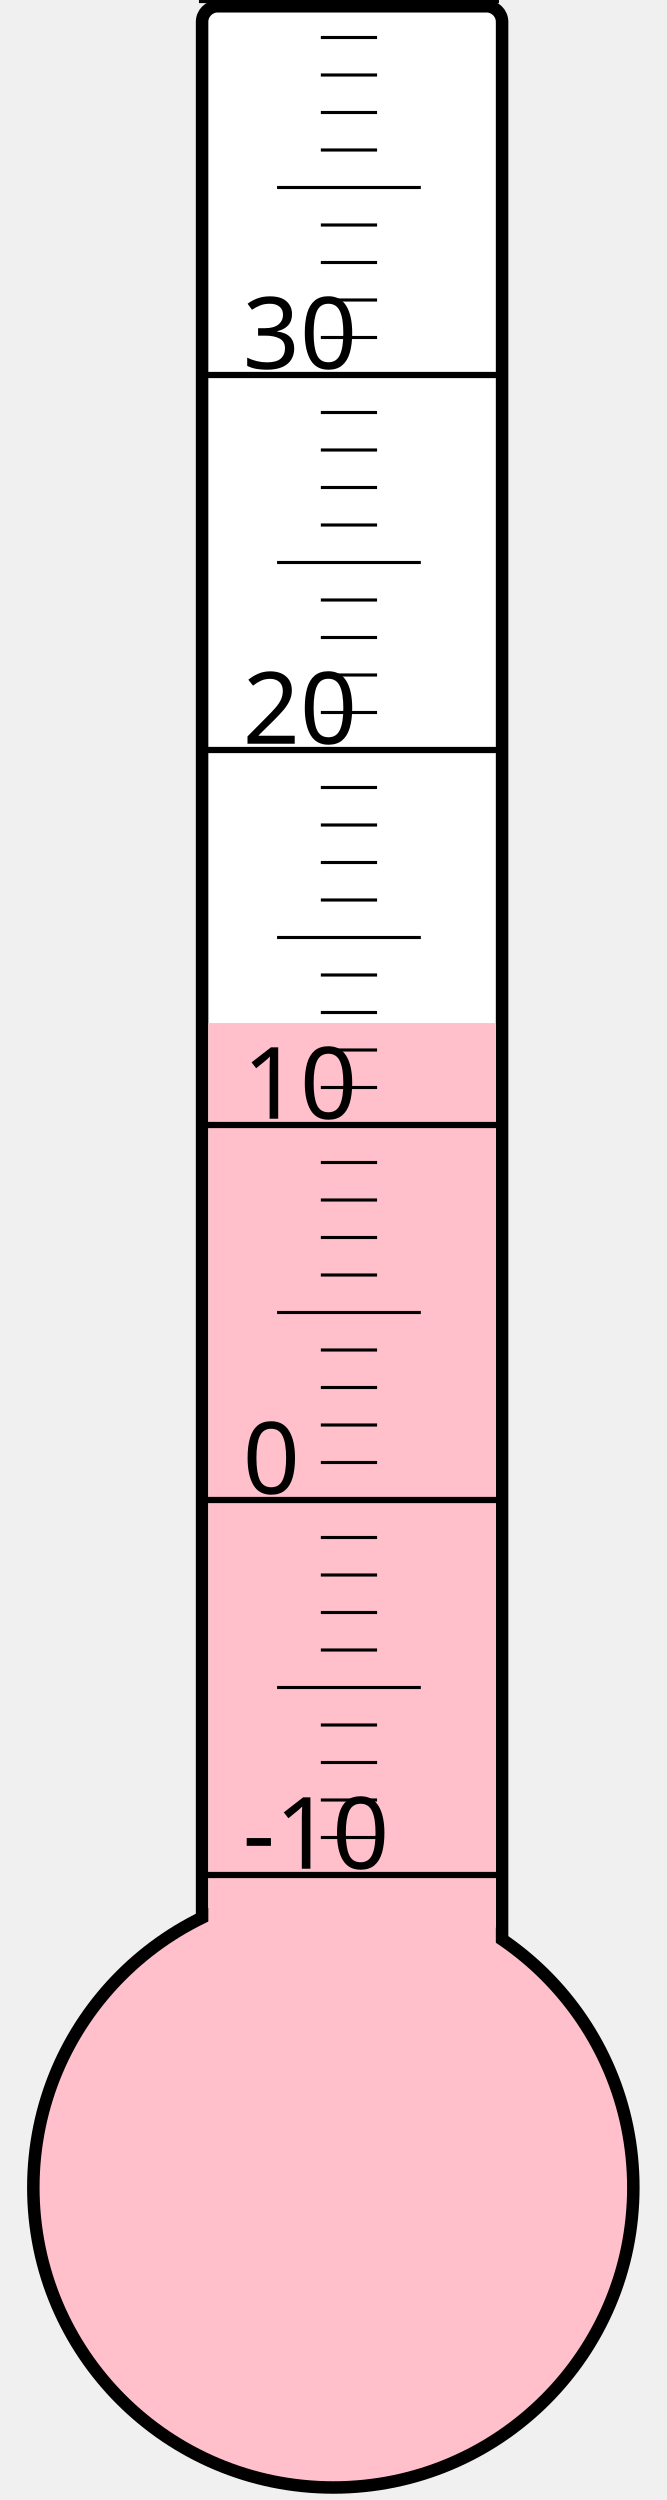
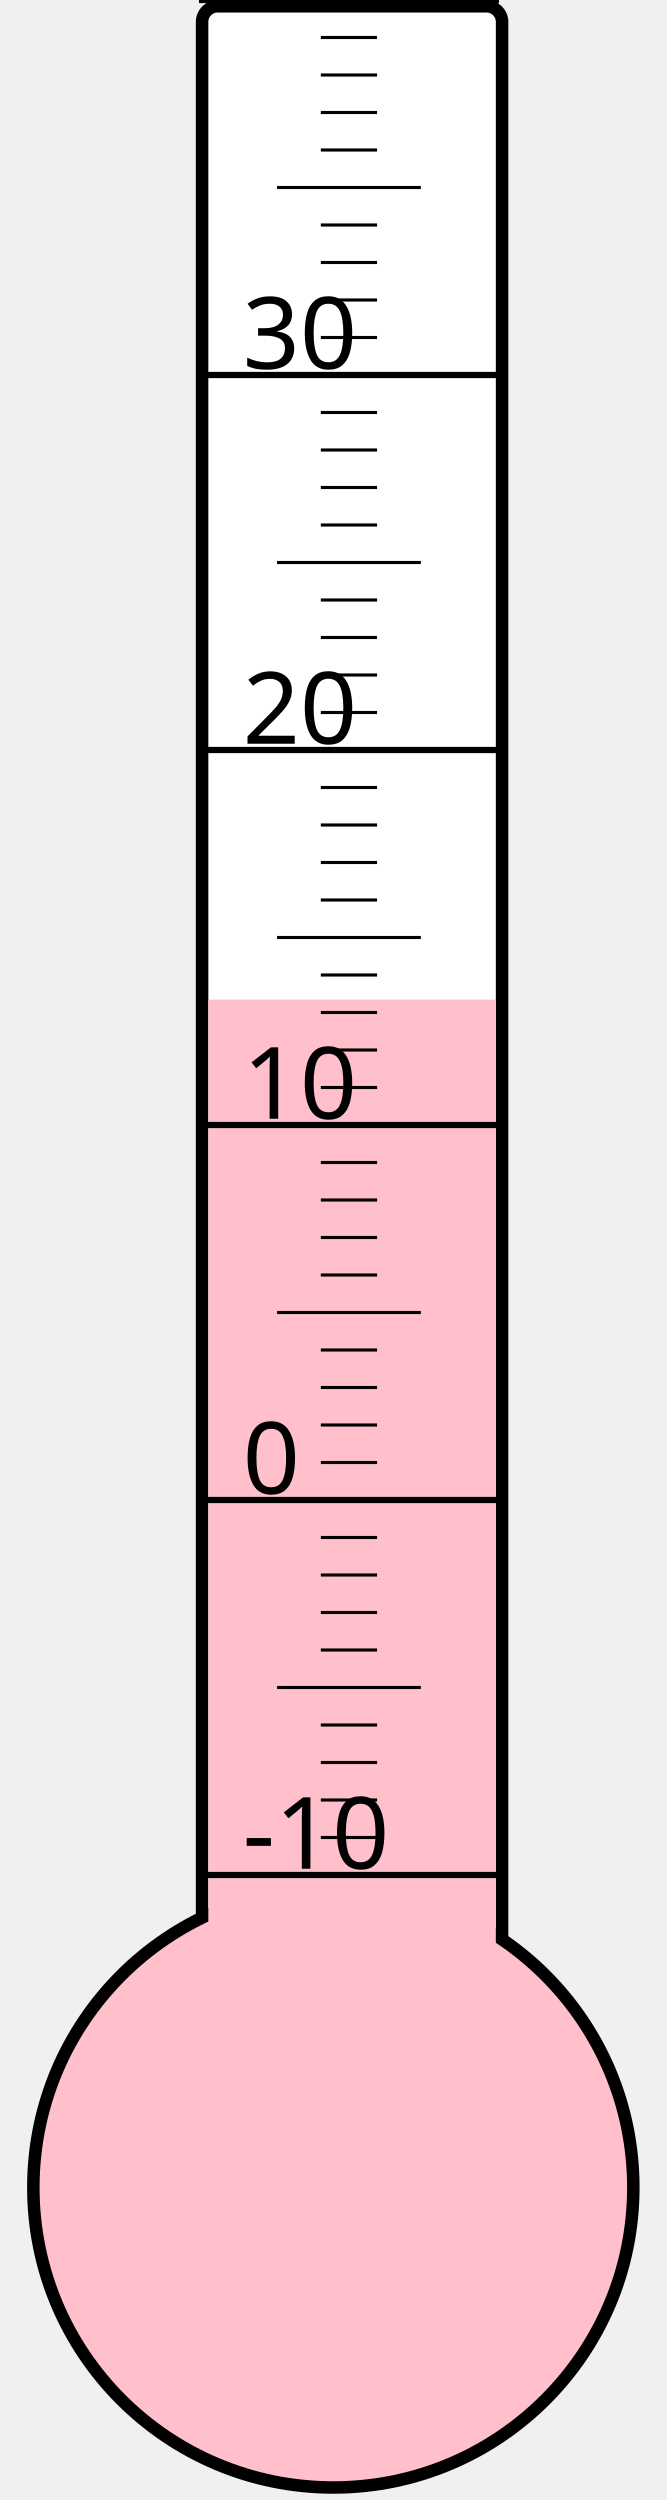
<svg xmlns="http://www.w3.org/2000/svg" width="40px" height="150px" viewBox="0 0 200 800">
  <rect width="200" height="800" x="0" y="0" style="fill: #ffffeb; fill-opacity: 0;" />
  <rect width="96" height="680" x="58" y="2" rx="5" ry="5" style="fill: white; fill-opacity: 1; stroke: black; stroke-width: 4;" />
  <circle cx="100" cy="700" r="96" style="fill: pink; stroke: black; stroke-width: 4;" />
-   <rect width="92" height="372.625" x="60" y="327.375" style="fill: pink; fill-opacity: 1; stroke-width: 0;" />
+   <rect width="92" height="380.125" x="60" y="319.875" style="fill: pink; fill-opacity: 1; stroke-width: 0;" />
  <text x="71" y="598" style="font-family: sans-serif; font-size: 24pt;">-10</text>
  <text x="71" y="478" style="font-family: sans-serif; font-size: 24pt;">0</text>
  <text x="71" y="358" style="font-family: sans-serif; font-size: 24pt;">10</text>
  <text x="71" y="238" style="font-family: sans-serif; font-size: 24pt;">20</text>
  <text x="71" y="118" style="font-family: sans-serif; font-size: 24pt;">30</text>
  <g style="stroke: black;">
    <line x1="57" y1="600" x2="153" y2="600" style="stroke-width: 2;" />
    <line x1="96" y1="588" x2="114" y2="588" style="stroke-width: 1;" />
    <line x1="96" y1="576" x2="114" y2="576" style="stroke-width: 1;" />
    <line x1="96" y1="564" x2="114" y2="564" style="stroke-width: 1;" />
    <line x1="96" y1="552" x2="114" y2="552" style="stroke-width: 1;" />
    <line x1="82" y1="540" x2="128" y2="540" style="stroke-width: 1;" />
    <line x1="96" y1="528" x2="114" y2="528" style="stroke-width: 1;" />
    <line x1="96" y1="516" x2="114" y2="516" style="stroke-width: 1;" />
    <line x1="96" y1="504" x2="114" y2="504" style="stroke-width: 1;" />
    <line x1="96" y1="492" x2="114" y2="492" style="stroke-width: 1;" />
    <line x1="57" y1="480" x2="153" y2="480" style="stroke-width: 2;" />
    <line x1="96" y1="468" x2="114" y2="468" style="stroke-width: 1;" />
    <line x1="96" y1="456" x2="114" y2="456" style="stroke-width: 1;" />
    <line x1="96" y1="444" x2="114" y2="444" style="stroke-width: 1;" />
    <line x1="96" y1="432" x2="114" y2="432" style="stroke-width: 1;" />
    <line x1="82" y1="420" x2="128" y2="420" style="stroke-width: 1;" />
    <line x1="96" y1="408" x2="114" y2="408" style="stroke-width: 1;" />
    <line x1="96" y1="396" x2="114" y2="396" style="stroke-width: 1;" />
    <line x1="96" y1="384" x2="114" y2="384" style="stroke-width: 1;" />
    <line x1="96" y1="372" x2="114" y2="372" style="stroke-width: 1;" />
    <line x1="57" y1="360" x2="153" y2="360" style="stroke-width: 2;" />
    <line x1="96" y1="348" x2="114" y2="348" style="stroke-width: 1;" />
    <line x1="96" y1="336" x2="114" y2="336" style="stroke-width: 1;" />
    <line x1="96" y1="324" x2="114" y2="324" style="stroke-width: 1;" />
    <line x1="96" y1="312" x2="114" y2="312" style="stroke-width: 1;" />
    <line x1="82" y1="300" x2="128" y2="300" style="stroke-width: 1;" />
    <line x1="96" y1="288" x2="114" y2="288" style="stroke-width: 1;" />
    <line x1="96" y1="276" x2="114" y2="276" style="stroke-width: 1;" />
    <line x1="96" y1="264" x2="114" y2="264" style="stroke-width: 1;" />
    <line x1="96" y1="252" x2="114" y2="252" style="stroke-width: 1;" />
    <line x1="57" y1="240" x2="153" y2="240" style="stroke-width: 2;" />
    <line x1="96" y1="228" x2="114" y2="228" style="stroke-width: 1;" />
    <line x1="96" y1="216" x2="114" y2="216" style="stroke-width: 1;" />
    <line x1="96" y1="204" x2="114" y2="204" style="stroke-width: 1;" />
    <line x1="96" y1="192" x2="114" y2="192" style="stroke-width: 1;" />
    <line x1="82" y1="180" x2="128" y2="180" style="stroke-width: 1;" />
    <line x1="96" y1="168" x2="114" y2="168" style="stroke-width: 1;" />
    <line x1="96" y1="156" x2="114" y2="156" style="stroke-width: 1;" />
    <line x1="96" y1="144" x2="114" y2="144" style="stroke-width: 1;" />
    <line x1="96" y1="132" x2="114" y2="132" style="stroke-width: 1;" />
    <line x1="57" y1="120" x2="153" y2="120" style="stroke-width: 2;" />
    <line x1="96" y1="108" x2="114" y2="108" style="stroke-width: 1;" />
    <line x1="96" y1="96" x2="114" y2="96" style="stroke-width: 1;" />
    <line x1="96" y1="84" x2="114" y2="84" style="stroke-width: 1;" />
    <line x1="96" y1="72" x2="114" y2="72" style="stroke-width: 1;" />
    <line x1="82" y1="60" x2="128" y2="60" style="stroke-width: 1;" />
    <line x1="96" y1="48" x2="114" y2="48" style="stroke-width: 1;" />
    <line x1="96" y1="36" x2="114" y2="36" style="stroke-width: 1;" />
    <line x1="96" y1="24" x2="114" y2="24" style="stroke-width: 1;" />
    <line x1="96" y1="12" x2="114" y2="12" style="stroke-width: 1;" />
    <line x1="57" y1="0" x2="153" y2="0" style="stroke-width: 2;" />
  </g>
</svg>
